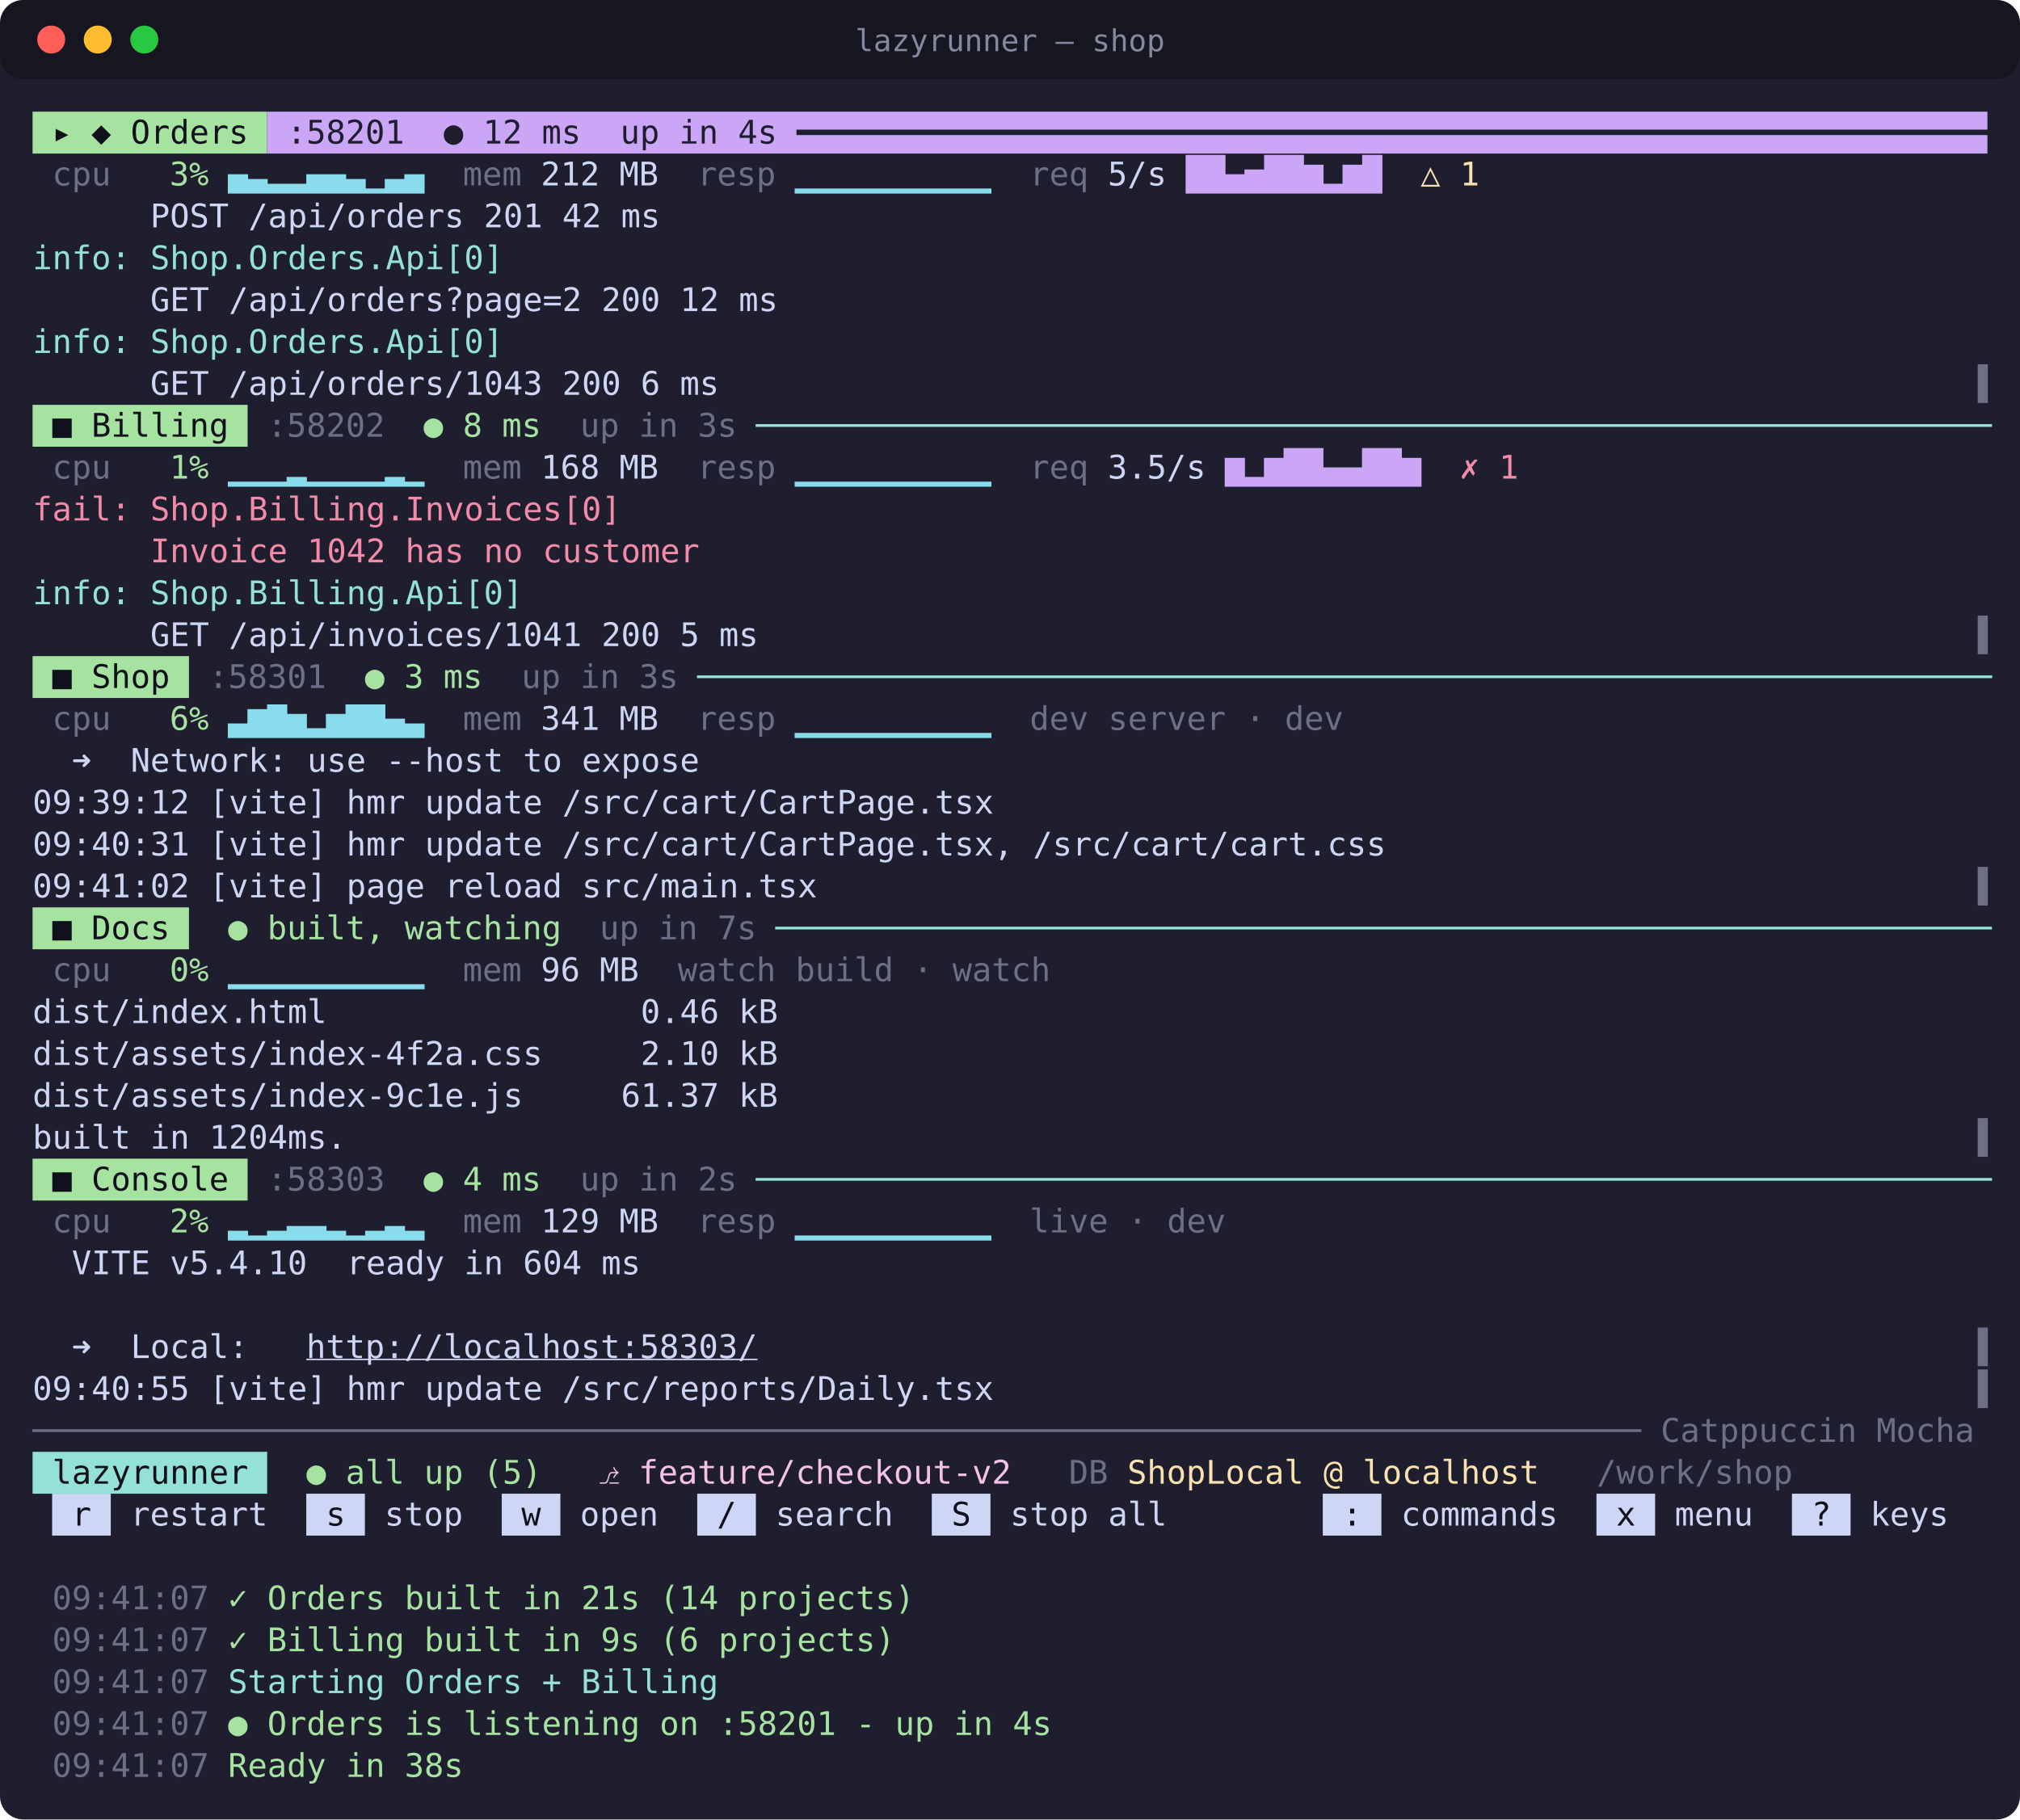
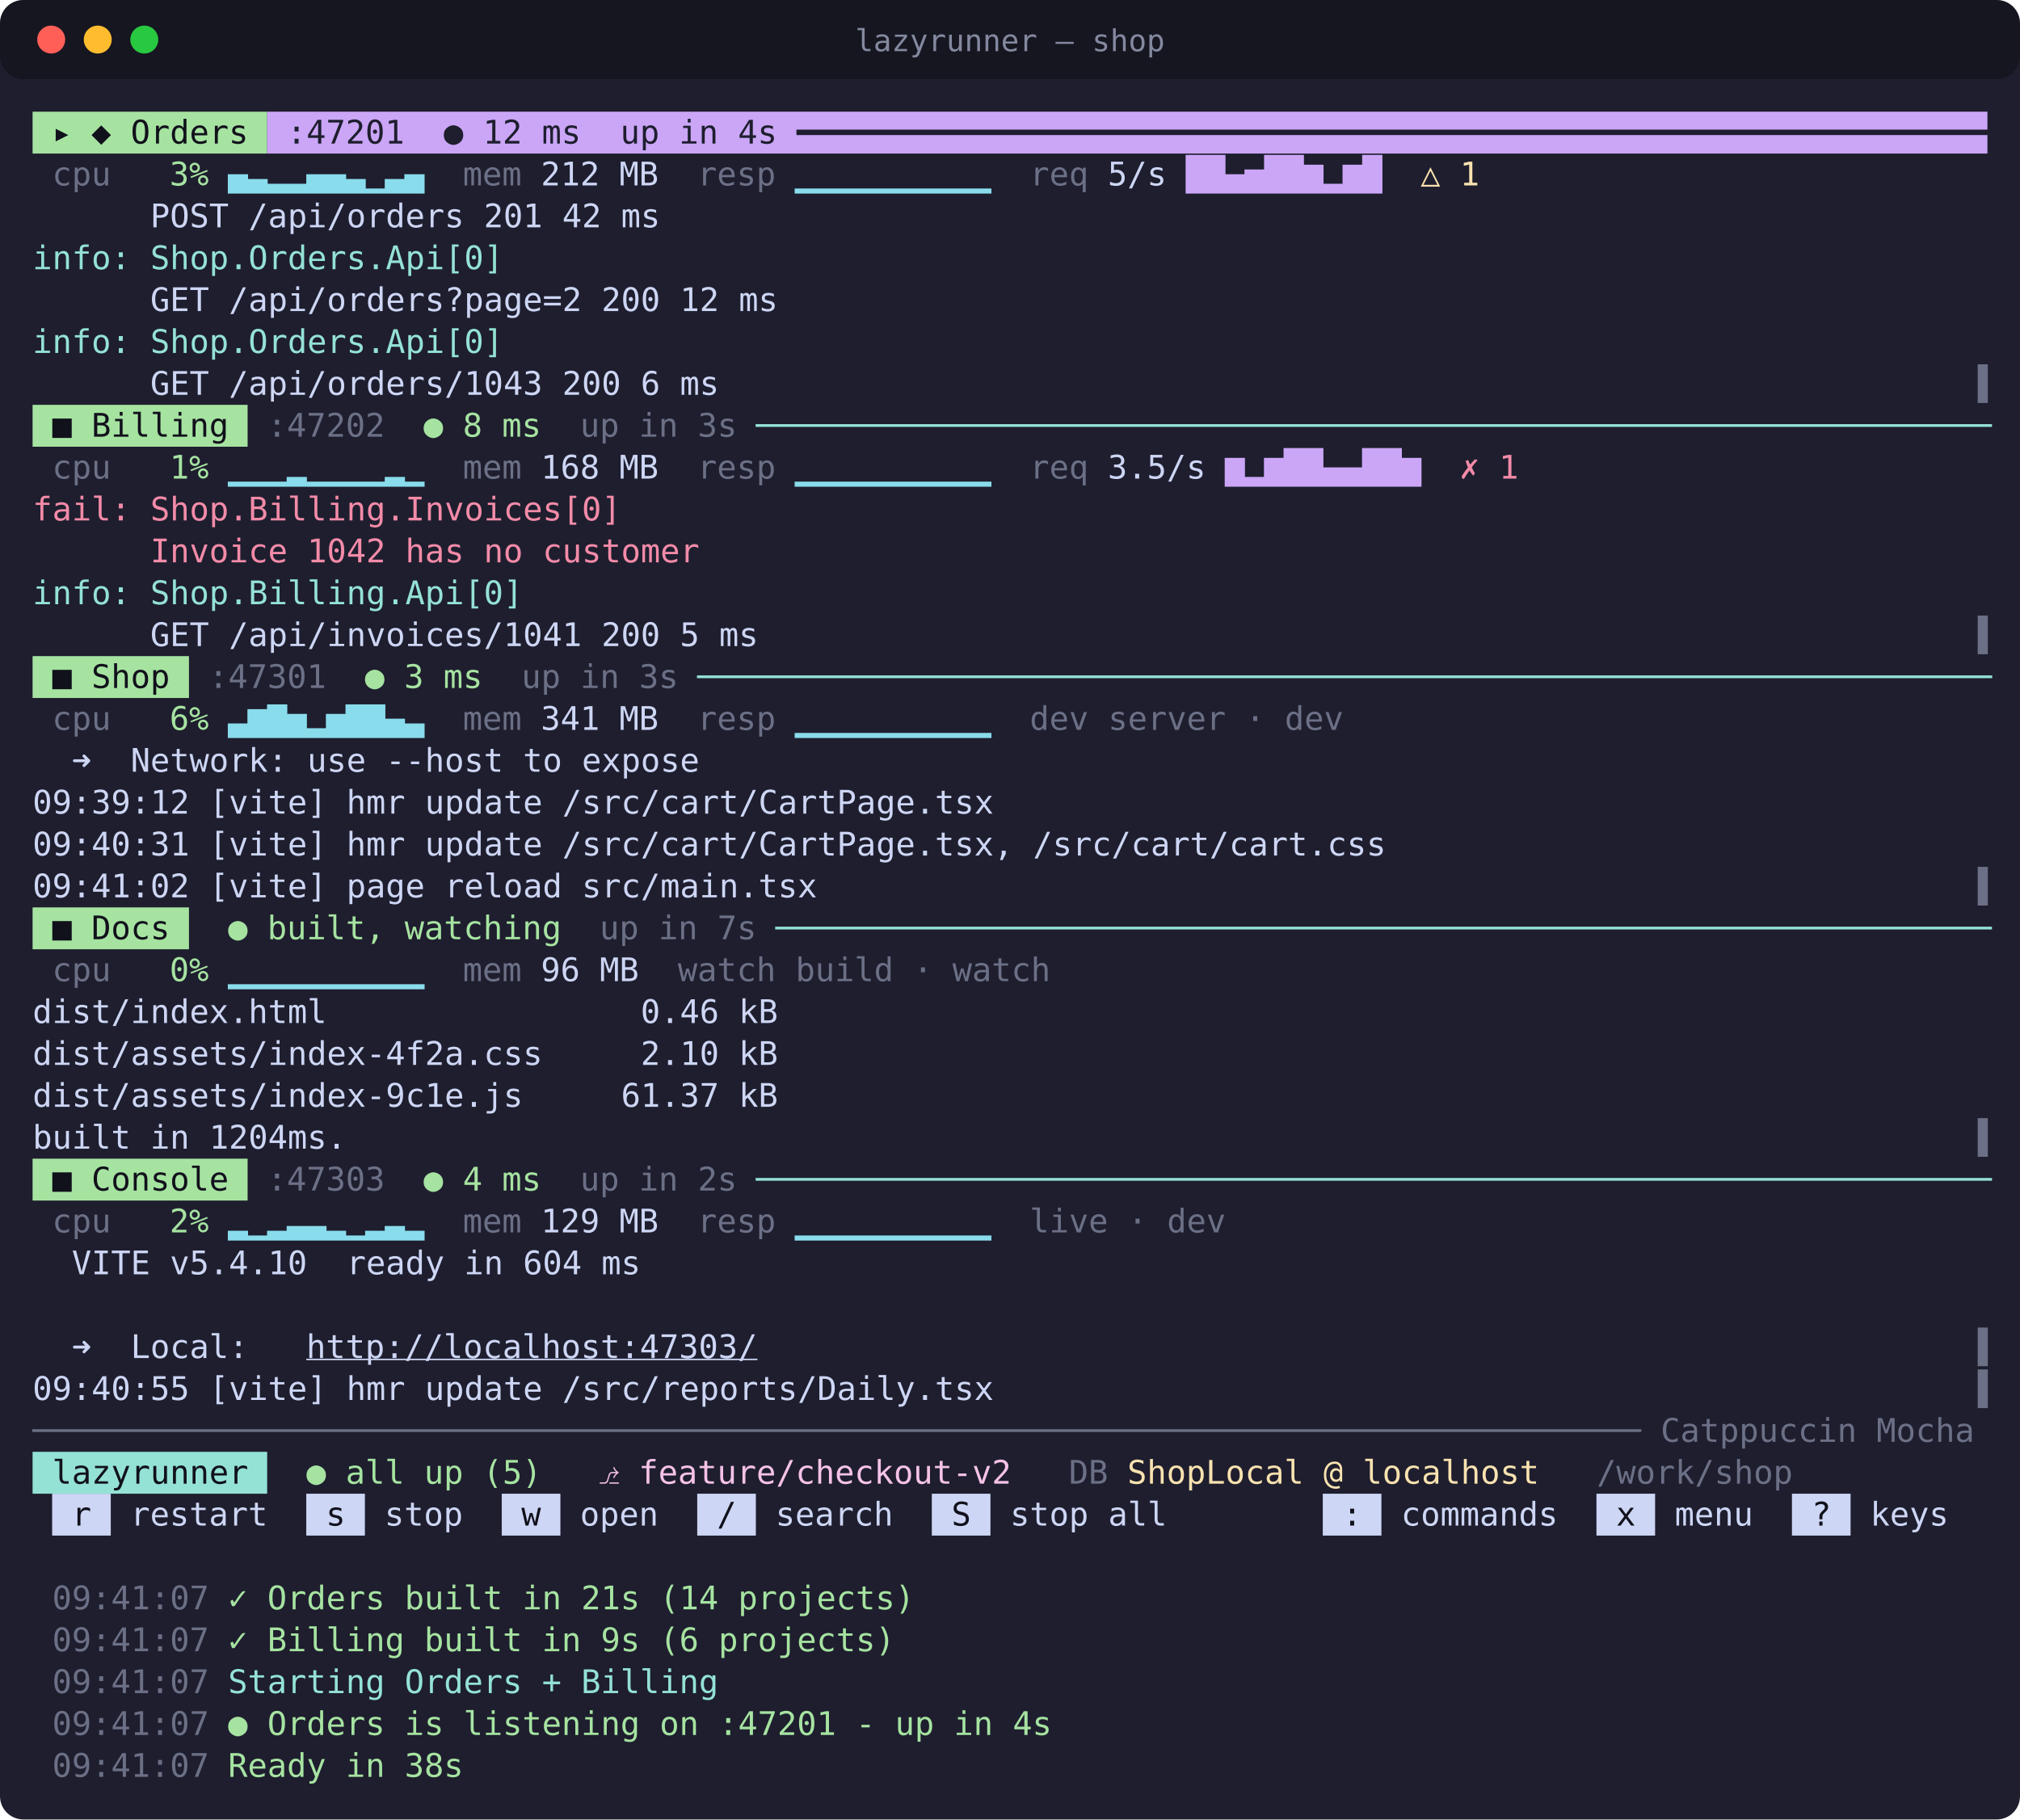
<svg xmlns="http://www.w3.org/2000/svg" width="868" height="782" viewBox="0 0 868 782" font-family="'Cascadia Mono', 'Cascadia Code', Consolas, 'DejaVu Sans Mono', Menlo, monospace" font-size="14">
  <rect width="100%" height="100%" rx="10" fill="#1e1e2e" />
  <rect width="100%" height="34" rx="10" fill="#000000" fill-opacity="0.28" />
  <circle cx="22" cy="17" r="6" fill="#ff5f57" />
  <circle cx="42" cy="17" r="6" fill="#febc2e" />
  <circle cx="62" cy="17" r="6" fill="#28c840" />
  <text x="434" y="22" fill="#cdd6f4" fill-opacity="0.6" font-size="13" text-anchor="middle">lazyrunner — shop</text>
  <rect x="14.0" y="48.0" width="100.8" height="18" fill="#a6e3a1" />
  <rect x="114.8" y="48.0" width="739.2" height="18" fill="#cba6f7" />
  <text x="14.0" y="61.7" fill="#11111b" textLength="100.8" lengthAdjust="spacingAndGlyphs" xml:space="preserve"> ▸ ◆ Orders </text>
-   <text x="114.8" y="61.7" fill="#1e1e2e" textLength="739.2" lengthAdjust="spacingAndGlyphs" xml:space="preserve"> :58201  ● 12 ms  up in 4s ━━━━━━━━━━━━━━━━━━━━━━━━━━━━━━━━━━━━━━━━━━━━━━━━━━━━━━━━━━━━━</text>
+   <text x="114.8" y="61.7" fill="#1e1e2e" textLength="739.2" lengthAdjust="spacingAndGlyphs" xml:space="preserve"> :47201  ● 12 ms  up in 4s ━━━━━━━━━━━━━━━━━━━━━━━━━━━━━━━━━━━━━━━━━━━━━━━━━━━━━━━━━━━━━</text>
  <text x="22.4" y="79.7" fill="#6c7086" textLength="33.6" lengthAdjust="spacingAndGlyphs" xml:space="preserve">cpu </text>
  <text x="56.0" y="79.7" fill="#a6e3a1" textLength="33.6" lengthAdjust="spacingAndGlyphs" xml:space="preserve">  3%</text>
  <text x="89.6" y="79.7" fill="#89dceb" textLength="92.4" lengthAdjust="spacingAndGlyphs" xml:space="preserve"> ▄▃▂▂▄▄▃▁▃▄</text>
  <text x="182.0" y="79.7" fill="#6c7086" textLength="50.4" lengthAdjust="spacingAndGlyphs" xml:space="preserve">  mem </text>
  <text x="232.4" y="79.7" fill="#cdd6f4" textLength="50.4" lengthAdjust="spacingAndGlyphs" xml:space="preserve">212 MB</text>
  <text x="282.8" y="79.7" fill="#6c7086" textLength="58.8" lengthAdjust="spacingAndGlyphs" xml:space="preserve">  resp </text>
  <text x="341.6" y="79.7" fill="#89dceb" textLength="84.0" lengthAdjust="spacingAndGlyphs" xml:space="preserve">▁▁▁▁▁▁▁▁▁▁</text>
  <text x="425.6" y="79.7" fill="#6c7086" textLength="50.4" lengthAdjust="spacingAndGlyphs" xml:space="preserve">  req </text>
  <text x="476.0" y="79.7" fill="#cdd6f4" textLength="33.6" lengthAdjust="spacingAndGlyphs" xml:space="preserve">5/s </text>
  <text x="509.6" y="79.7" fill="#cba6f7" textLength="84.0" lengthAdjust="spacingAndGlyphs" xml:space="preserve">██▄▅██▆▂▆█</text>
  <text x="593.6" y="79.7" fill="#f9e2af" textLength="42.0" lengthAdjust="spacingAndGlyphs" xml:space="preserve">  △ 1</text>
  <text x="14.0" y="97.7" fill="#cdd6f4" textLength="840.0" lengthAdjust="spacingAndGlyphs" xml:space="preserve">      POST /api/orders 201 42 ms                                                                    </text>
  <text x="14.0" y="115.7" fill="#94e2d5" textLength="201.6" lengthAdjust="spacingAndGlyphs" xml:space="preserve">info: Shop.Orders.Api[0]</text>
  <text x="14.0" y="133.7" fill="#cdd6f4" textLength="840.0" lengthAdjust="spacingAndGlyphs" xml:space="preserve">      GET /api/orders?page=2 200 12 ms                                                              </text>
  <text x="14.0" y="151.7" fill="#94e2d5" textLength="201.6" lengthAdjust="spacingAndGlyphs" xml:space="preserve">info: Shop.Orders.Api[0]</text>
  <text x="14.0" y="169.7" fill="#cdd6f4" textLength="831.6" lengthAdjust="spacingAndGlyphs" xml:space="preserve">      GET /api/orders/1043 200 6 ms                                                                </text>
  <text x="845.6" y="169.7" fill="#6c7086" textLength="8.4" lengthAdjust="spacingAndGlyphs" xml:space="preserve">▐</text>
  <rect x="14.0" y="174.0" width="92.4" height="18" fill="#a6e3a1" />
  <text x="14.0" y="187.7" fill="#11111b" textLength="92.4" lengthAdjust="spacingAndGlyphs" xml:space="preserve"> ■ Billing </text>
-   <text x="106.4" y="187.7" fill="#6c7086" textLength="75.6" lengthAdjust="spacingAndGlyphs" xml:space="preserve"> :58202  </text>
+   <text x="106.4" y="187.7" fill="#6c7086" textLength="75.6" lengthAdjust="spacingAndGlyphs" xml:space="preserve"> :47202  </text>
  <text x="182.0" y="187.7" fill="#a6e3a1" textLength="50.4" lengthAdjust="spacingAndGlyphs" xml:space="preserve">● 8 ms</text>
  <text x="232.4" y="187.7" fill="#6c7086" textLength="84.0" lengthAdjust="spacingAndGlyphs" xml:space="preserve">  up in 3s</text>
  <text x="316.4" y="187.7" fill="#94e2d5" textLength="537.6" lengthAdjust="spacingAndGlyphs" xml:space="preserve"> ───────────────────────────────────────────────────────────────</text>
  <text x="22.4" y="205.7" fill="#6c7086" textLength="33.6" lengthAdjust="spacingAndGlyphs" xml:space="preserve">cpu </text>
  <text x="56.0" y="205.7" fill="#a6e3a1" textLength="33.6" lengthAdjust="spacingAndGlyphs" xml:space="preserve">  1%</text>
  <text x="89.6" y="205.7" fill="#89dceb" textLength="92.4" lengthAdjust="spacingAndGlyphs" xml:space="preserve"> ▁▁▁▂▁▁▁▁▂▁</text>
  <text x="182.0" y="205.7" fill="#6c7086" textLength="50.4" lengthAdjust="spacingAndGlyphs" xml:space="preserve">  mem </text>
  <text x="232.4" y="205.7" fill="#cdd6f4" textLength="50.4" lengthAdjust="spacingAndGlyphs" xml:space="preserve">168 MB</text>
  <text x="282.8" y="205.7" fill="#6c7086" textLength="58.8" lengthAdjust="spacingAndGlyphs" xml:space="preserve">  resp </text>
  <text x="341.6" y="205.7" fill="#89dceb" textLength="84.0" lengthAdjust="spacingAndGlyphs" xml:space="preserve">▁▁▁▁▁▁▁▁▁▁</text>
  <text x="425.6" y="205.7" fill="#6c7086" textLength="50.4" lengthAdjust="spacingAndGlyphs" xml:space="preserve">  req </text>
  <text x="476.0" y="205.7" fill="#cdd6f4" textLength="50.4" lengthAdjust="spacingAndGlyphs" xml:space="preserve">3.5/s </text>
  <text x="526.4" y="205.7" fill="#cba6f7" textLength="84.0" lengthAdjust="spacingAndGlyphs" xml:space="preserve">▆▂▆██▄▄██▆</text>
  <text x="610.4" y="205.7" fill="#f38ba8" textLength="42.0" lengthAdjust="spacingAndGlyphs" xml:space="preserve">  ✗ 1</text>
  <text x="14.0" y="223.7" fill="#f38ba8" textLength="252.0" lengthAdjust="spacingAndGlyphs" xml:space="preserve">fail: Shop.Billing.Invoices[0]</text>
  <text x="14.0" y="241.7" fill="#f38ba8" textLength="285.6" lengthAdjust="spacingAndGlyphs" xml:space="preserve">      Invoice 1042 has no customer</text>
  <text x="14.0" y="259.7" fill="#94e2d5" textLength="210.0" lengthAdjust="spacingAndGlyphs" xml:space="preserve">info: Shop.Billing.Api[0]</text>
  <text x="14.0" y="277.7" fill="#cdd6f4" textLength="831.6" lengthAdjust="spacingAndGlyphs" xml:space="preserve">      GET /api/invoices/1041 200 5 ms                                                              </text>
  <text x="845.6" y="277.7" fill="#6c7086" textLength="8.4" lengthAdjust="spacingAndGlyphs" xml:space="preserve">▐</text>
  <rect x="14.0" y="282.0" width="67.2" height="18" fill="#a6e3a1" />
  <text x="14.0" y="295.7" fill="#11111b" textLength="67.2" lengthAdjust="spacingAndGlyphs" xml:space="preserve"> ■ Shop </text>
-   <text x="81.2" y="295.7" fill="#6c7086" textLength="75.6" lengthAdjust="spacingAndGlyphs" xml:space="preserve"> :58301  </text>
+   <text x="81.2" y="295.7" fill="#6c7086" textLength="75.6" lengthAdjust="spacingAndGlyphs" xml:space="preserve"> :47301  </text>
  <text x="156.8" y="295.7" fill="#a6e3a1" textLength="50.4" lengthAdjust="spacingAndGlyphs" xml:space="preserve">● 3 ms</text>
  <text x="207.2" y="295.7" fill="#6c7086" textLength="84.0" lengthAdjust="spacingAndGlyphs" xml:space="preserve">  up in 3s</text>
  <text x="291.2" y="295.7" fill="#94e2d5" textLength="562.8" lengthAdjust="spacingAndGlyphs" xml:space="preserve"> ──────────────────────────────────────────────────────────────────</text>
  <text x="22.4" y="313.7" fill="#6c7086" textLength="33.6" lengthAdjust="spacingAndGlyphs" xml:space="preserve">cpu </text>
  <text x="56.0" y="313.7" fill="#a6e3a1" textLength="33.6" lengthAdjust="spacingAndGlyphs" xml:space="preserve">  6%</text>
  <text x="89.6" y="313.7" fill="#89dceb" textLength="92.4" lengthAdjust="spacingAndGlyphs" xml:space="preserve"> ▃▆▇▅▂▅▇▇▄▃</text>
  <text x="182.0" y="313.7" fill="#6c7086" textLength="50.4" lengthAdjust="spacingAndGlyphs" xml:space="preserve">  mem </text>
  <text x="232.4" y="313.7" fill="#cdd6f4" textLength="50.4" lengthAdjust="spacingAndGlyphs" xml:space="preserve">341 MB</text>
  <text x="282.8" y="313.7" fill="#6c7086" textLength="58.8" lengthAdjust="spacingAndGlyphs" xml:space="preserve">  resp </text>
  <text x="341.6" y="313.7" fill="#89dceb" textLength="84.0" lengthAdjust="spacingAndGlyphs" xml:space="preserve">▁▁▁▁▁▁▁▁▁▁</text>
  <text x="425.6" y="313.7" fill="#6c7086" textLength="151.2" lengthAdjust="spacingAndGlyphs" xml:space="preserve">  dev server · dev</text>
  <text x="14.0" y="331.7" fill="#cdd6f4" textLength="840.0" lengthAdjust="spacingAndGlyphs" xml:space="preserve">  ➜  Network: use --host to expose                                                                  </text>
  <text x="14.0" y="349.7" fill="#cdd6f4" textLength="840.0" lengthAdjust="spacingAndGlyphs" xml:space="preserve">09:39:12 [vite] hmr update /src/cart/CartPage.tsx                                                   </text>
  <text x="14.0" y="367.7" fill="#cdd6f4" textLength="840.0" lengthAdjust="spacingAndGlyphs" xml:space="preserve">09:40:31 [vite] hmr update /src/cart/CartPage.tsx, /src/cart/cart.css                               </text>
  <text x="14.0" y="385.7" fill="#cdd6f4" textLength="831.6" lengthAdjust="spacingAndGlyphs" xml:space="preserve">09:41:02 [vite] page reload src/main.tsx                                                           </text>
  <text x="845.6" y="385.7" fill="#6c7086" textLength="8.4" lengthAdjust="spacingAndGlyphs" xml:space="preserve">▐</text>
  <rect x="14.0" y="390.0" width="67.2" height="18" fill="#a6e3a1" />
  <text x="14.0" y="403.7" fill="#11111b" textLength="67.2" lengthAdjust="spacingAndGlyphs" xml:space="preserve"> ■ Docs </text>
  <text x="98.0" y="403.7" fill="#a6e3a1" textLength="142.8" lengthAdjust="spacingAndGlyphs" xml:space="preserve">● built, watching</text>
  <text x="240.8" y="403.7" fill="#6c7086" textLength="84.0" lengthAdjust="spacingAndGlyphs" xml:space="preserve">  up in 7s</text>
  <text x="324.8" y="403.7" fill="#94e2d5" textLength="529.2" lengthAdjust="spacingAndGlyphs" xml:space="preserve"> ──────────────────────────────────────────────────────────────</text>
  <text x="22.4" y="421.7" fill="#6c7086" textLength="33.6" lengthAdjust="spacingAndGlyphs" xml:space="preserve">cpu </text>
  <text x="56.0" y="421.7" fill="#a6e3a1" textLength="33.6" lengthAdjust="spacingAndGlyphs" xml:space="preserve">  0%</text>
  <text x="89.6" y="421.7" fill="#89dceb" textLength="92.4" lengthAdjust="spacingAndGlyphs" xml:space="preserve"> ▁▁▁▁▁▁▁▁▁▁</text>
  <text x="182.0" y="421.7" fill="#6c7086" textLength="50.4" lengthAdjust="spacingAndGlyphs" xml:space="preserve">  mem </text>
  <text x="232.4" y="421.7" fill="#cdd6f4" textLength="42.0" lengthAdjust="spacingAndGlyphs" xml:space="preserve">96 MB</text>
  <text x="274.4" y="421.7" fill="#6c7086" textLength="176.4" lengthAdjust="spacingAndGlyphs" xml:space="preserve">  watch build · watch</text>
  <text x="14.0" y="439.7" fill="#cdd6f4" textLength="840.0" lengthAdjust="spacingAndGlyphs" xml:space="preserve">dist/index.html                0.46 kB                                                              </text>
  <text x="14.0" y="457.7" fill="#cdd6f4" textLength="840.0" lengthAdjust="spacingAndGlyphs" xml:space="preserve">dist/assets/index-4f2a.css     2.10 kB                                                              </text>
  <text x="14.0" y="475.7" fill="#cdd6f4" textLength="840.0" lengthAdjust="spacingAndGlyphs" xml:space="preserve">dist/assets/index-9c1e.js     61.37 kB                                                              </text>
  <text x="14.0" y="493.7" fill="#cdd6f4" textLength="831.6" lengthAdjust="spacingAndGlyphs" xml:space="preserve">built in 1204ms.                                                                                   </text>
  <text x="845.6" y="493.7" fill="#6c7086" textLength="8.4" lengthAdjust="spacingAndGlyphs" xml:space="preserve">▐</text>
  <rect x="14.0" y="498.0" width="92.4" height="18" fill="#a6e3a1" />
  <text x="14.0" y="511.7" fill="#11111b" textLength="92.4" lengthAdjust="spacingAndGlyphs" xml:space="preserve"> ■ Console </text>
-   <text x="106.4" y="511.7" fill="#6c7086" textLength="75.6" lengthAdjust="spacingAndGlyphs" xml:space="preserve"> :58303  </text>
+   <text x="106.4" y="511.7" fill="#6c7086" textLength="75.6" lengthAdjust="spacingAndGlyphs" xml:space="preserve"> :47303  </text>
  <text x="182.0" y="511.7" fill="#a6e3a1" textLength="50.4" lengthAdjust="spacingAndGlyphs" xml:space="preserve">● 4 ms</text>
  <text x="232.4" y="511.7" fill="#6c7086" textLength="84.0" lengthAdjust="spacingAndGlyphs" xml:space="preserve">  up in 2s</text>
  <text x="316.4" y="511.7" fill="#94e2d5" textLength="537.6" lengthAdjust="spacingAndGlyphs" xml:space="preserve"> ───────────────────────────────────────────────────────────────</text>
  <text x="22.4" y="529.7" fill="#6c7086" textLength="33.6" lengthAdjust="spacingAndGlyphs" xml:space="preserve">cpu </text>
  <text x="56.0" y="529.7" fill="#a6e3a1" textLength="33.6" lengthAdjust="spacingAndGlyphs" xml:space="preserve">  2%</text>
  <text x="89.6" y="529.7" fill="#89dceb" textLength="92.4" lengthAdjust="spacingAndGlyphs" xml:space="preserve"> ▂▁▂▃▃▂▁▂▃▂</text>
  <text x="182.0" y="529.7" fill="#6c7086" textLength="50.4" lengthAdjust="spacingAndGlyphs" xml:space="preserve">  mem </text>
  <text x="232.4" y="529.7" fill="#cdd6f4" textLength="50.4" lengthAdjust="spacingAndGlyphs" xml:space="preserve">129 MB</text>
  <text x="282.8" y="529.7" fill="#6c7086" textLength="58.8" lengthAdjust="spacingAndGlyphs" xml:space="preserve">  resp </text>
  <text x="341.6" y="529.7" fill="#89dceb" textLength="84.0" lengthAdjust="spacingAndGlyphs" xml:space="preserve">▁▁▁▁▁▁▁▁▁▁</text>
  <text x="425.6" y="529.7" fill="#6c7086" textLength="100.8" lengthAdjust="spacingAndGlyphs" xml:space="preserve">  live · dev</text>
  <text x="14.0" y="547.7" fill="#cdd6f4" textLength="840.0" lengthAdjust="spacingAndGlyphs" xml:space="preserve">  VITE v5.4.10  ready in 604 ms                                                                     </text>
  <text x="14.0" y="583.7" fill="#cdd6f4" textLength="117.6" lengthAdjust="spacingAndGlyphs" xml:space="preserve">  ➜  Local:   </text>
-   <text x="131.6" y="583.7" fill="#cdd6f4" textLength="193.2" lengthAdjust="spacingAndGlyphs" text-decoration="underline" xml:space="preserve">http://localhost:58303/</text>
+   <text x="131.6" y="583.7" fill="#cdd6f4" textLength="193.2" lengthAdjust="spacingAndGlyphs" text-decoration="underline" xml:space="preserve">http://localhost:47303/</text>
  <text x="845.6" y="583.7" fill="#6c7086" textLength="8.4" lengthAdjust="spacingAndGlyphs" xml:space="preserve">▐</text>
  <text x="14.0" y="601.7" fill="#cdd6f4" textLength="831.6" lengthAdjust="spacingAndGlyphs" xml:space="preserve">09:40:55 [vite] hmr update /src/reports/Daily.tsx                                                  </text>
  <text x="845.6" y="601.7" fill="#6c7086" textLength="8.4" lengthAdjust="spacingAndGlyphs" xml:space="preserve">▐</text>
  <text x="14.0" y="619.7" fill="#6c7086" textLength="840.0" lengthAdjust="spacingAndGlyphs" xml:space="preserve">────────────────────────────────────────────────────────────────────────────────── Catppuccin Mocha </text>
  <rect x="14.0" y="624.0" width="100.8" height="18" fill="#94e2d5" />
  <text x="14.0" y="637.7" fill="#11111b" textLength="100.8" lengthAdjust="spacingAndGlyphs" xml:space="preserve"> lazyrunner </text>
  <text x="114.8" y="637.7" fill="#a6e3a1" textLength="117.6" lengthAdjust="spacingAndGlyphs" xml:space="preserve">  ● all up (5)</text>
  <text x="232.4" y="637.7" fill="#f5c2e7" textLength="201.6" lengthAdjust="spacingAndGlyphs" xml:space="preserve">   ⎇ feature/checkout-v2</text>
  <text x="434.0" y="637.7" fill="#6c7086" textLength="50.4" lengthAdjust="spacingAndGlyphs" xml:space="preserve">   DB </text>
  <text x="484.4" y="637.7" fill="#f9e2af" textLength="176.4" lengthAdjust="spacingAndGlyphs" xml:space="preserve">ShopLocal @ localhost</text>
  <text x="660.8" y="637.7" fill="#6c7086" textLength="109.2" lengthAdjust="spacingAndGlyphs" xml:space="preserve">   /work/shop</text>
  <rect x="22.4" y="642.0" width="25.2" height="18" fill="#cdd6f4" />
  <rect x="131.6" y="642.0" width="25.2" height="18" fill="#cdd6f4" />
  <rect x="215.6" y="642.0" width="25.2" height="18" fill="#cdd6f4" />
  <rect x="299.6" y="642.0" width="25.2" height="18" fill="#cdd6f4" />
  <rect x="400.4" y="642.0" width="25.2" height="18" fill="#cdd6f4" />
  <rect x="568.4" y="642.0" width="25.2" height="18" fill="#cdd6f4" />
  <rect x="686.0" y="642.0" width="25.2" height="18" fill="#cdd6f4" />
  <rect x="770.0" y="642.0" width="25.2" height="18" fill="#cdd6f4" />
  <text x="22.4" y="655.7" fill="#11111b" textLength="25.2" lengthAdjust="spacingAndGlyphs" xml:space="preserve"> r </text>
  <text x="47.6" y="655.7" fill="#cdd6f4" textLength="84.0" lengthAdjust="spacingAndGlyphs" xml:space="preserve"> restart  </text>
  <text x="131.6" y="655.7" fill="#11111b" textLength="25.2" lengthAdjust="spacingAndGlyphs" xml:space="preserve"> s </text>
  <text x="156.8" y="655.7" fill="#cdd6f4" textLength="58.8" lengthAdjust="spacingAndGlyphs" xml:space="preserve"> stop  </text>
  <text x="215.6" y="655.7" fill="#11111b" textLength="25.2" lengthAdjust="spacingAndGlyphs" xml:space="preserve"> w </text>
  <text x="240.8" y="655.7" fill="#cdd6f4" textLength="58.8" lengthAdjust="spacingAndGlyphs" xml:space="preserve"> open  </text>
  <text x="299.6" y="655.7" fill="#11111b" textLength="25.2" lengthAdjust="spacingAndGlyphs" xml:space="preserve"> / </text>
  <text x="324.8" y="655.7" fill="#cdd6f4" textLength="75.6" lengthAdjust="spacingAndGlyphs" xml:space="preserve"> search  </text>
  <text x="400.4" y="655.7" fill="#11111b" textLength="25.2" lengthAdjust="spacingAndGlyphs" xml:space="preserve"> S </text>
  <text x="425.6" y="655.7" fill="#cdd6f4" textLength="142.8" lengthAdjust="spacingAndGlyphs" xml:space="preserve"> stop all        </text>
  <text x="568.4" y="655.7" fill="#11111b" textLength="25.2" lengthAdjust="spacingAndGlyphs" xml:space="preserve"> : </text>
  <text x="593.6" y="655.7" fill="#cdd6f4" textLength="92.4" lengthAdjust="spacingAndGlyphs" xml:space="preserve"> commands  </text>
  <text x="686.0" y="655.7" fill="#11111b" textLength="25.2" lengthAdjust="spacingAndGlyphs" xml:space="preserve"> x </text>
  <text x="711.2" y="655.7" fill="#cdd6f4" textLength="58.8" lengthAdjust="spacingAndGlyphs" xml:space="preserve"> menu  </text>
  <text x="770.0" y="655.7" fill="#11111b" textLength="25.2" lengthAdjust="spacingAndGlyphs" xml:space="preserve"> ? </text>
  <text x="795.2" y="655.7" fill="#cdd6f4" textLength="58.8" lengthAdjust="spacingAndGlyphs" xml:space="preserve"> keys  </text>
  <text x="14.0" y="691.7" fill="#6c7086" textLength="84.0" lengthAdjust="spacingAndGlyphs" xml:space="preserve"> 09:41:07 </text>
  <text x="98.0" y="691.7" fill="#a6e3a1" textLength="294.0" lengthAdjust="spacingAndGlyphs" xml:space="preserve">✓ Orders built in 21s (14 projects)</text>
  <text x="14.0" y="709.7" fill="#6c7086" textLength="84.0" lengthAdjust="spacingAndGlyphs" xml:space="preserve"> 09:41:07 </text>
  <text x="98.0" y="709.7" fill="#a6e3a1" textLength="285.6" lengthAdjust="spacingAndGlyphs" xml:space="preserve">✓ Billing built in 9s (6 projects)</text>
  <text x="14.0" y="727.7" fill="#6c7086" textLength="84.0" lengthAdjust="spacingAndGlyphs" xml:space="preserve"> 09:41:07 </text>
  <text x="98.0" y="727.7" fill="#94e2d5" textLength="210.0" lengthAdjust="spacingAndGlyphs" xml:space="preserve">Starting Orders + Billing</text>
  <text x="14.0" y="745.7" fill="#6c7086" textLength="84.0" lengthAdjust="spacingAndGlyphs" xml:space="preserve"> 09:41:07 </text>
-   <text x="98.0" y="745.7" fill="#a6e3a1" textLength="352.8" lengthAdjust="spacingAndGlyphs" xml:space="preserve">● Orders is listening on :58201 - up in 4s</text>
+   <text x="98.0" y="745.7" fill="#a6e3a1" textLength="352.8" lengthAdjust="spacingAndGlyphs" xml:space="preserve">● Orders is listening on :47201 - up in 4s</text>
  <text x="14.0" y="763.7" fill="#6c7086" textLength="84.0" lengthAdjust="spacingAndGlyphs" xml:space="preserve"> 09:41:07 </text>
  <text x="98.0" y="763.7" fill="#a6e3a1" textLength="100.8" lengthAdjust="spacingAndGlyphs" xml:space="preserve">Ready in 38s</text>
</svg>
